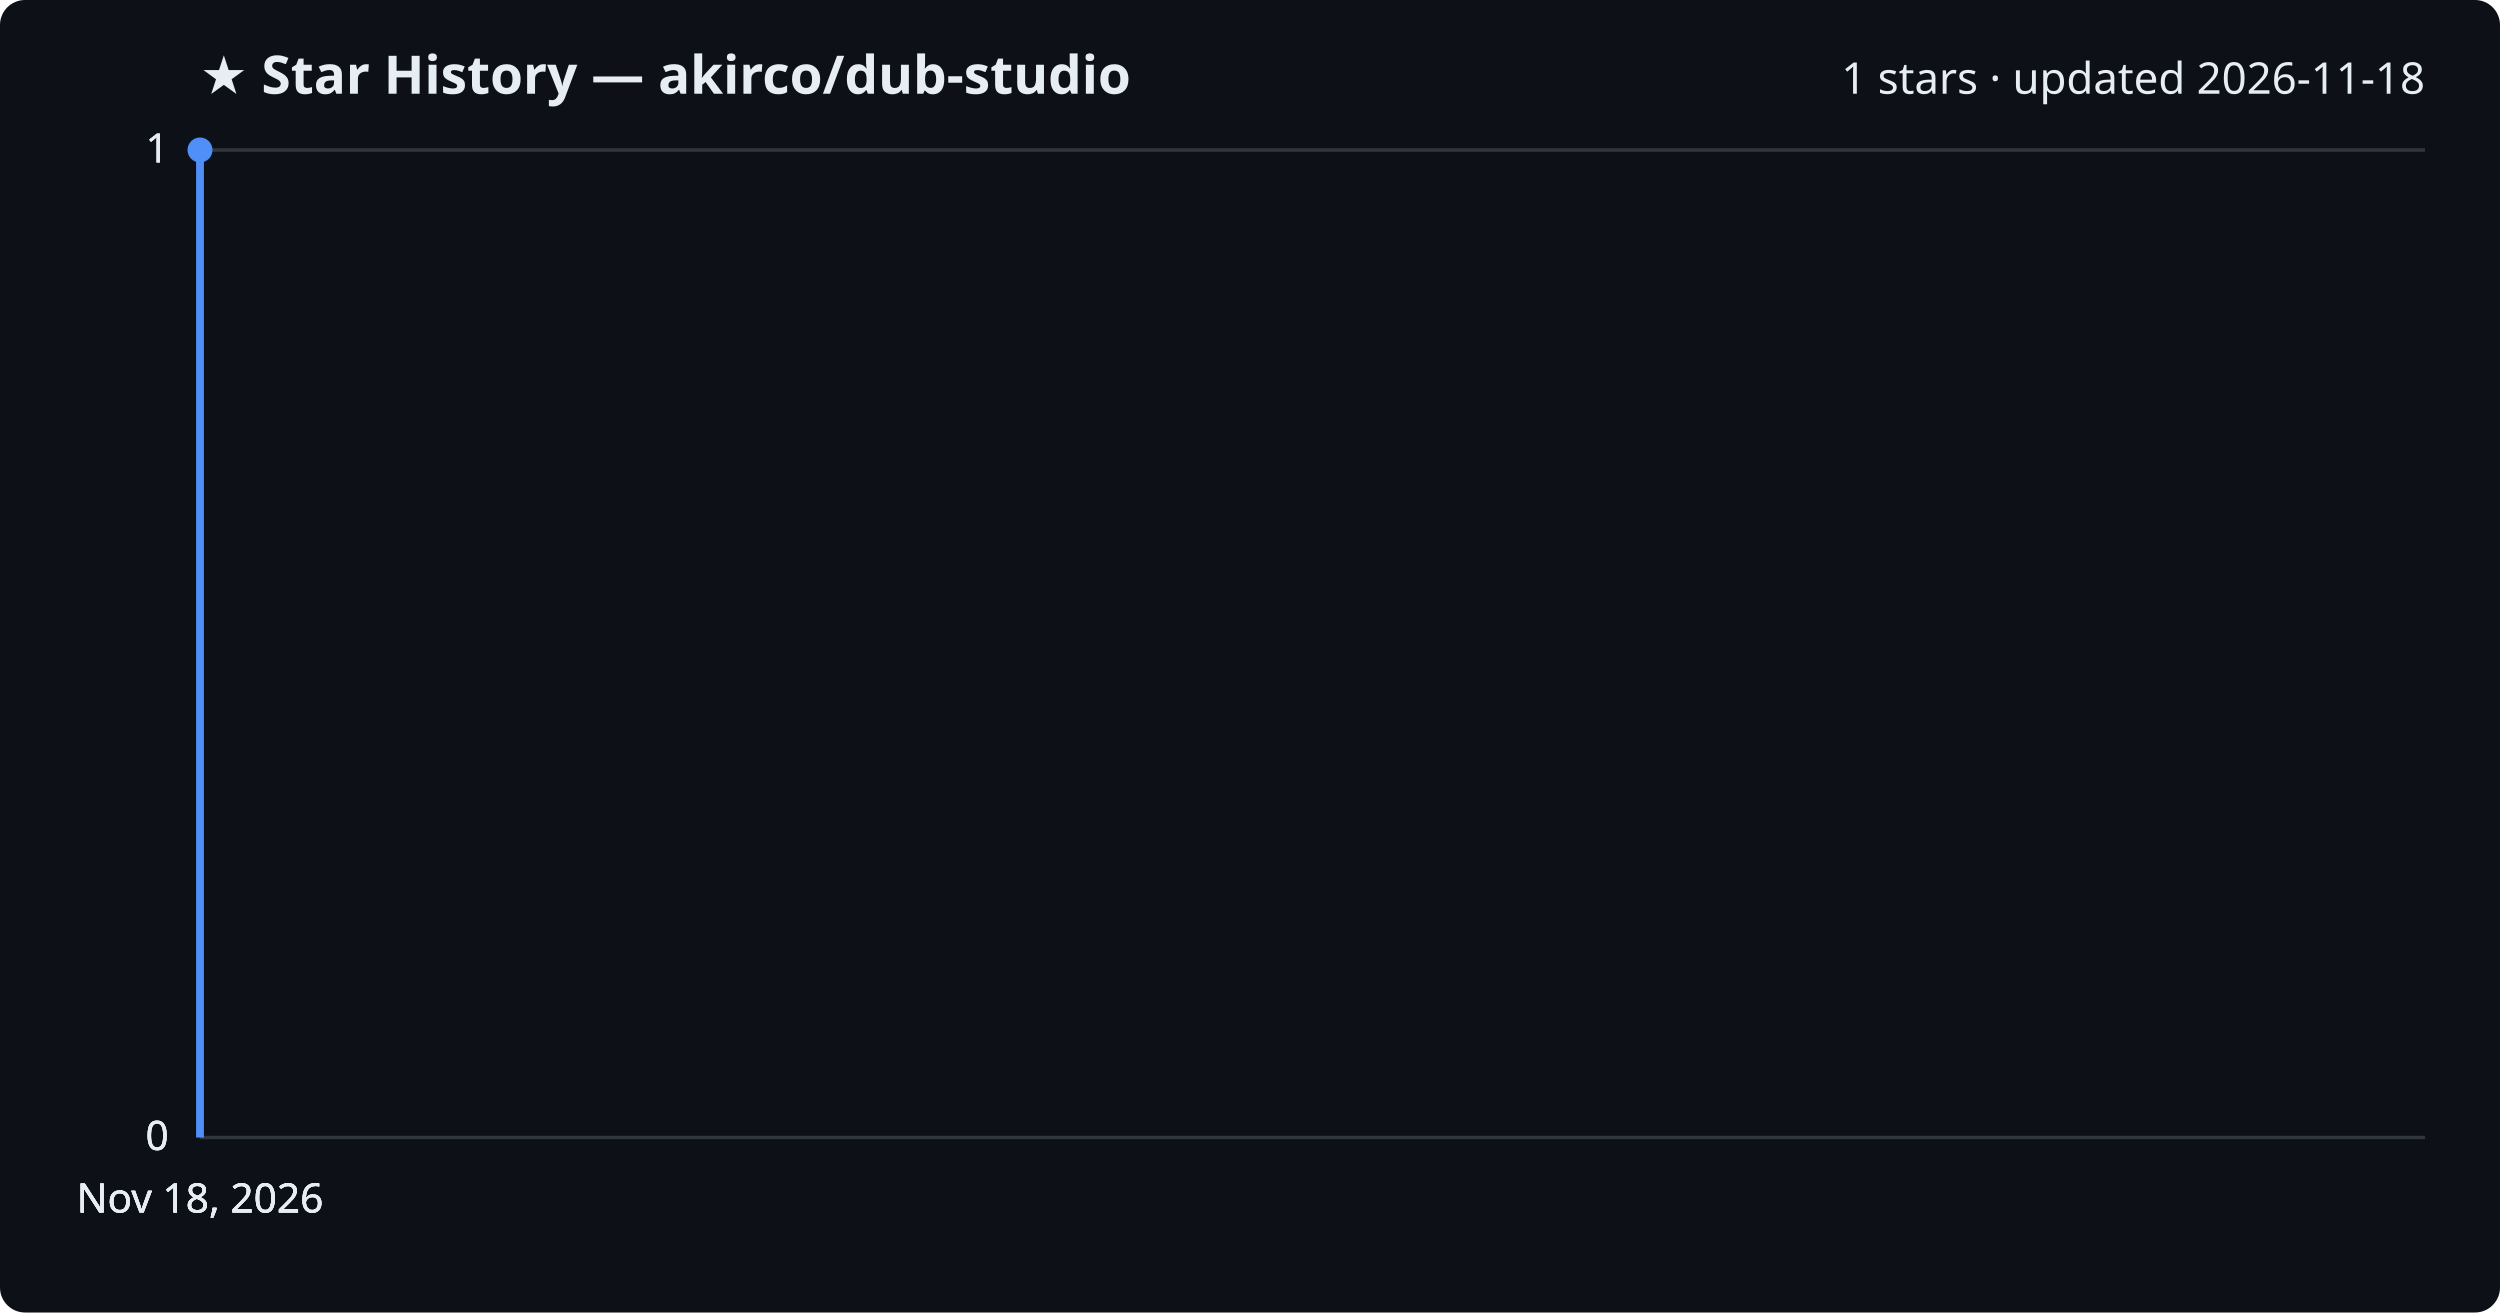
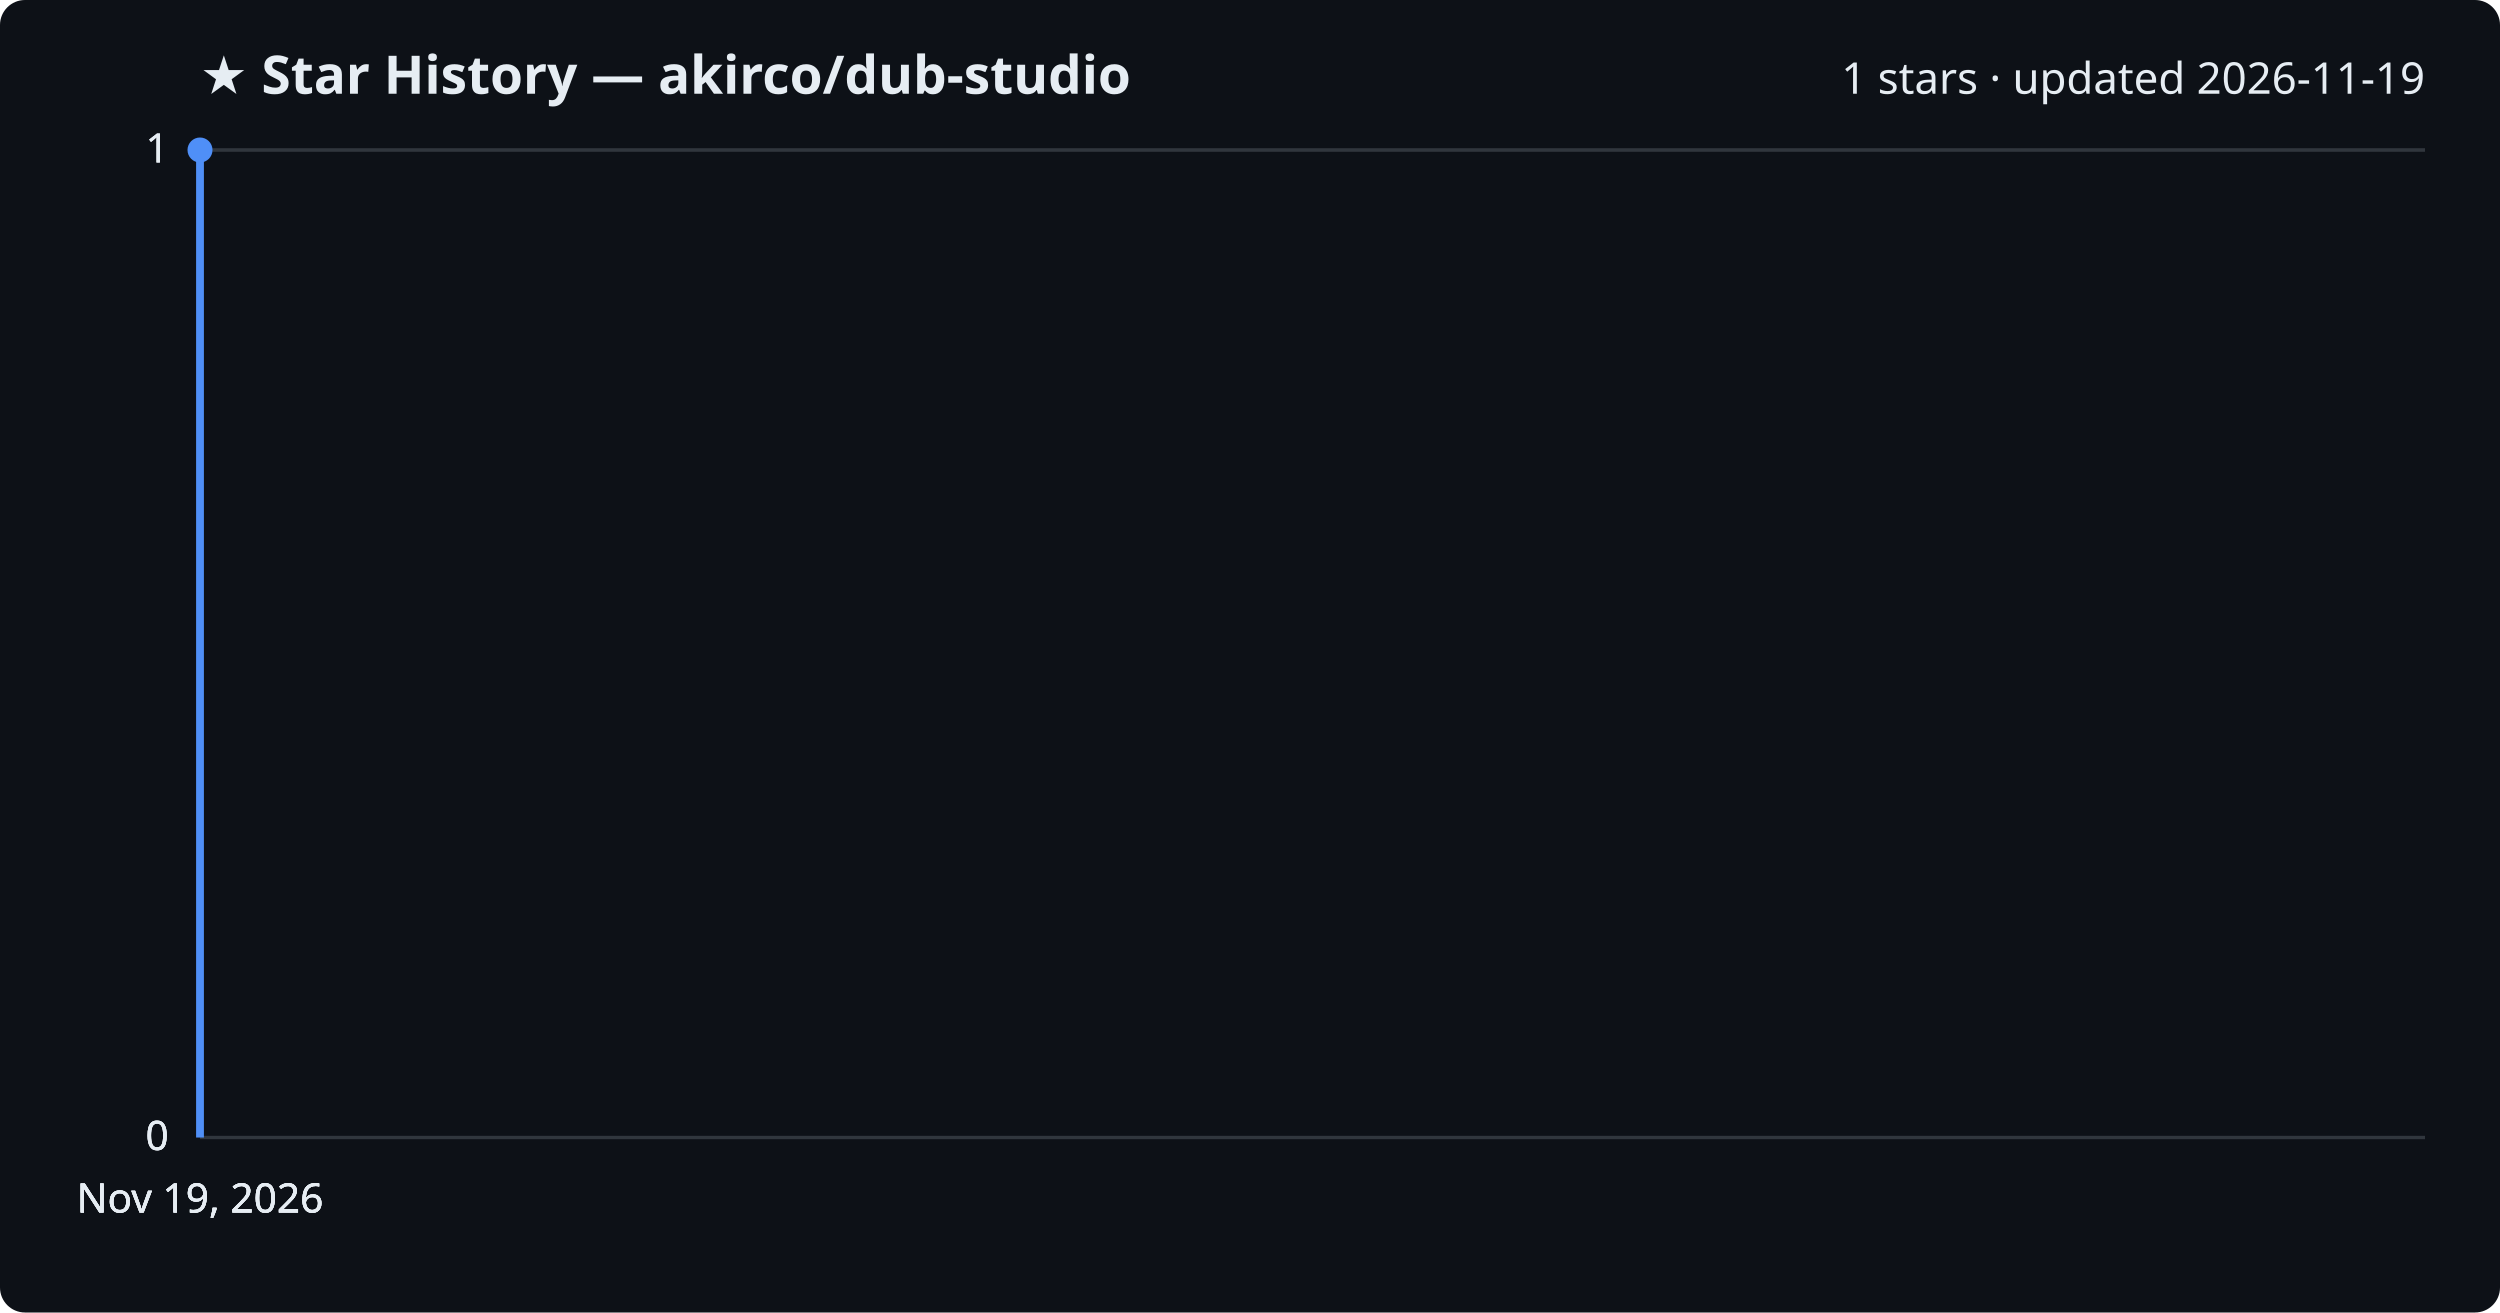
<svg xmlns="http://www.w3.org/2000/svg" viewBox="0 0 800 420" font-family="Segoe UI, sans-serif">
  <rect width="800" height="420" fill="#0d1117" rx="8" />
  <text x="64" y="30" fill="#e6edf3" font-size="17" font-weight="700">★ Star History — akirco/dub-studio</text>
-   <text x="776" y="30" fill="#e6edf3" font-size="14" text-anchor="end">1 stars · updated 2026-11-18</text>
+   <text x="776" y="30" fill="#e6edf3" font-size="14" text-anchor="end">1 stars · updated 2026-11-19</text>
  <line x1="64" y1="364.0" x2="776" y2="364.0" stroke="#30363d" stroke-width="1" />
  <text x="54" y="368.0" fill="#e6edf3" font-size="13" text-anchor="end">0</text>
  <line x1="64" y1="364.0" x2="776" y2="364.0" stroke="#30363d" stroke-width="1" />
  <text x="54" y="368.0" fill="#e6edf3" font-size="13" text-anchor="end">0</text>
  <line x1="64" y1="364.0" x2="776" y2="364.0" stroke="#30363d" stroke-width="1" />
  <text x="54" y="368.0" fill="#e6edf3" font-size="13" text-anchor="end">0</text>
  <line x1="64" y1="48.0" x2="776" y2="48.0" stroke="#30363d" stroke-width="1" />
  <text x="54" y="52.0" fill="#e6edf3" font-size="13" text-anchor="end">1</text>
  <line x1="64" y1="48.0" x2="776" y2="48.0" stroke="#30363d" stroke-width="1" />
  <text x="54" y="52.0" fill="#e6edf3" font-size="13" text-anchor="end">1</text>
  <path d="M64.0,364.0 L64.0,48.0 L64.0,48.0" fill="none" stroke="#4f8ff7" stroke-width="2.5" stroke-linejoin="round" />
  <circle cx="64.0" cy="48.0" r="4" fill="#4f8ff7" />
-   <text x="64.0" y="388" fill="#e6edf3" font-size="13" text-anchor="middle">Nov 18, 2026</text>
-   <text x="64.0" y="388" fill="#e6edf3" font-size="13" text-anchor="middle">Nov 18, 2026</text>
-   <text x="64.0" y="388" fill="#e6edf3" font-size="13" text-anchor="middle">Nov 18, 2026</text>
-   <text x="64.0" y="388" fill="#e6edf3" font-size="13" text-anchor="middle">Nov 18, 2026</text>
+   <text x="64.0" y="388" fill="#e6edf3" font-size="13" text-anchor="middle">Nov 19, 2026</text>
+   <text x="64.0" y="388" fill="#e6edf3" font-size="13" text-anchor="middle">Nov 19, 2026</text>
+   <text x="64.0" y="388" fill="#e6edf3" font-size="13" text-anchor="middle">Nov 19, 2026</text>
+   <text x="64.0" y="388" fill="#e6edf3" font-size="13" text-anchor="middle">Nov 19, 2026</text>
</svg>
